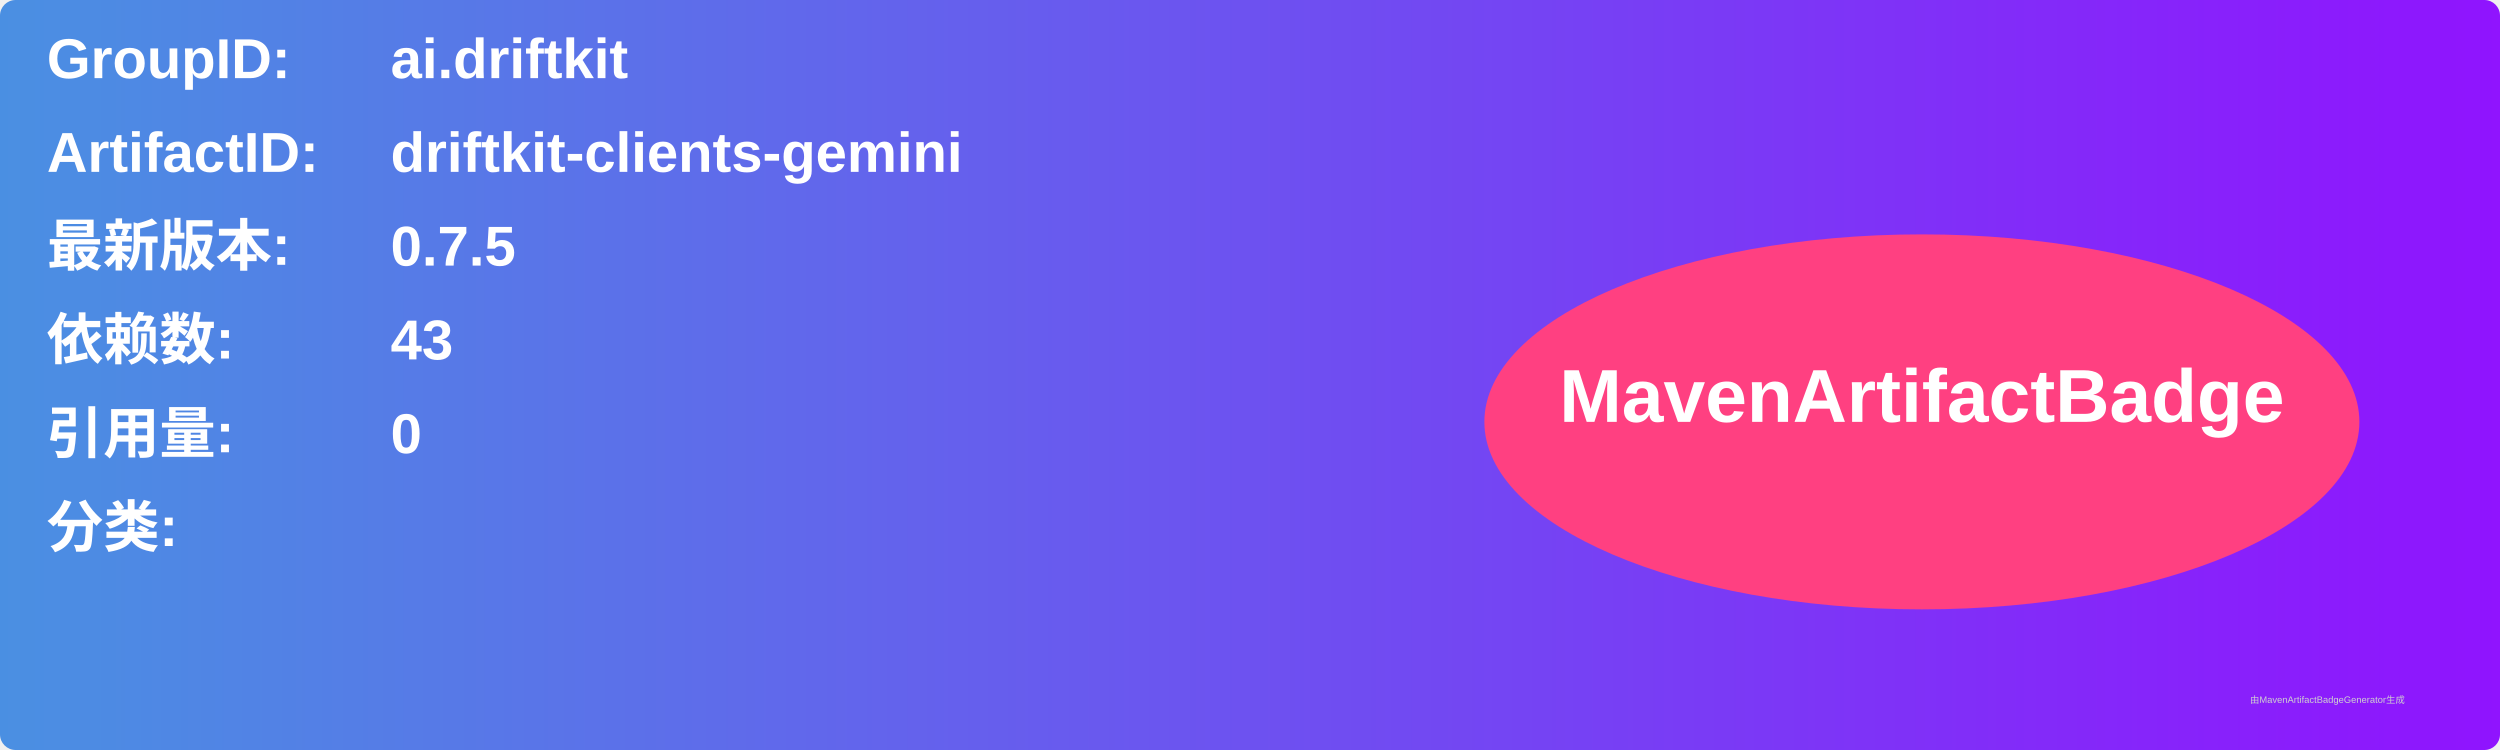
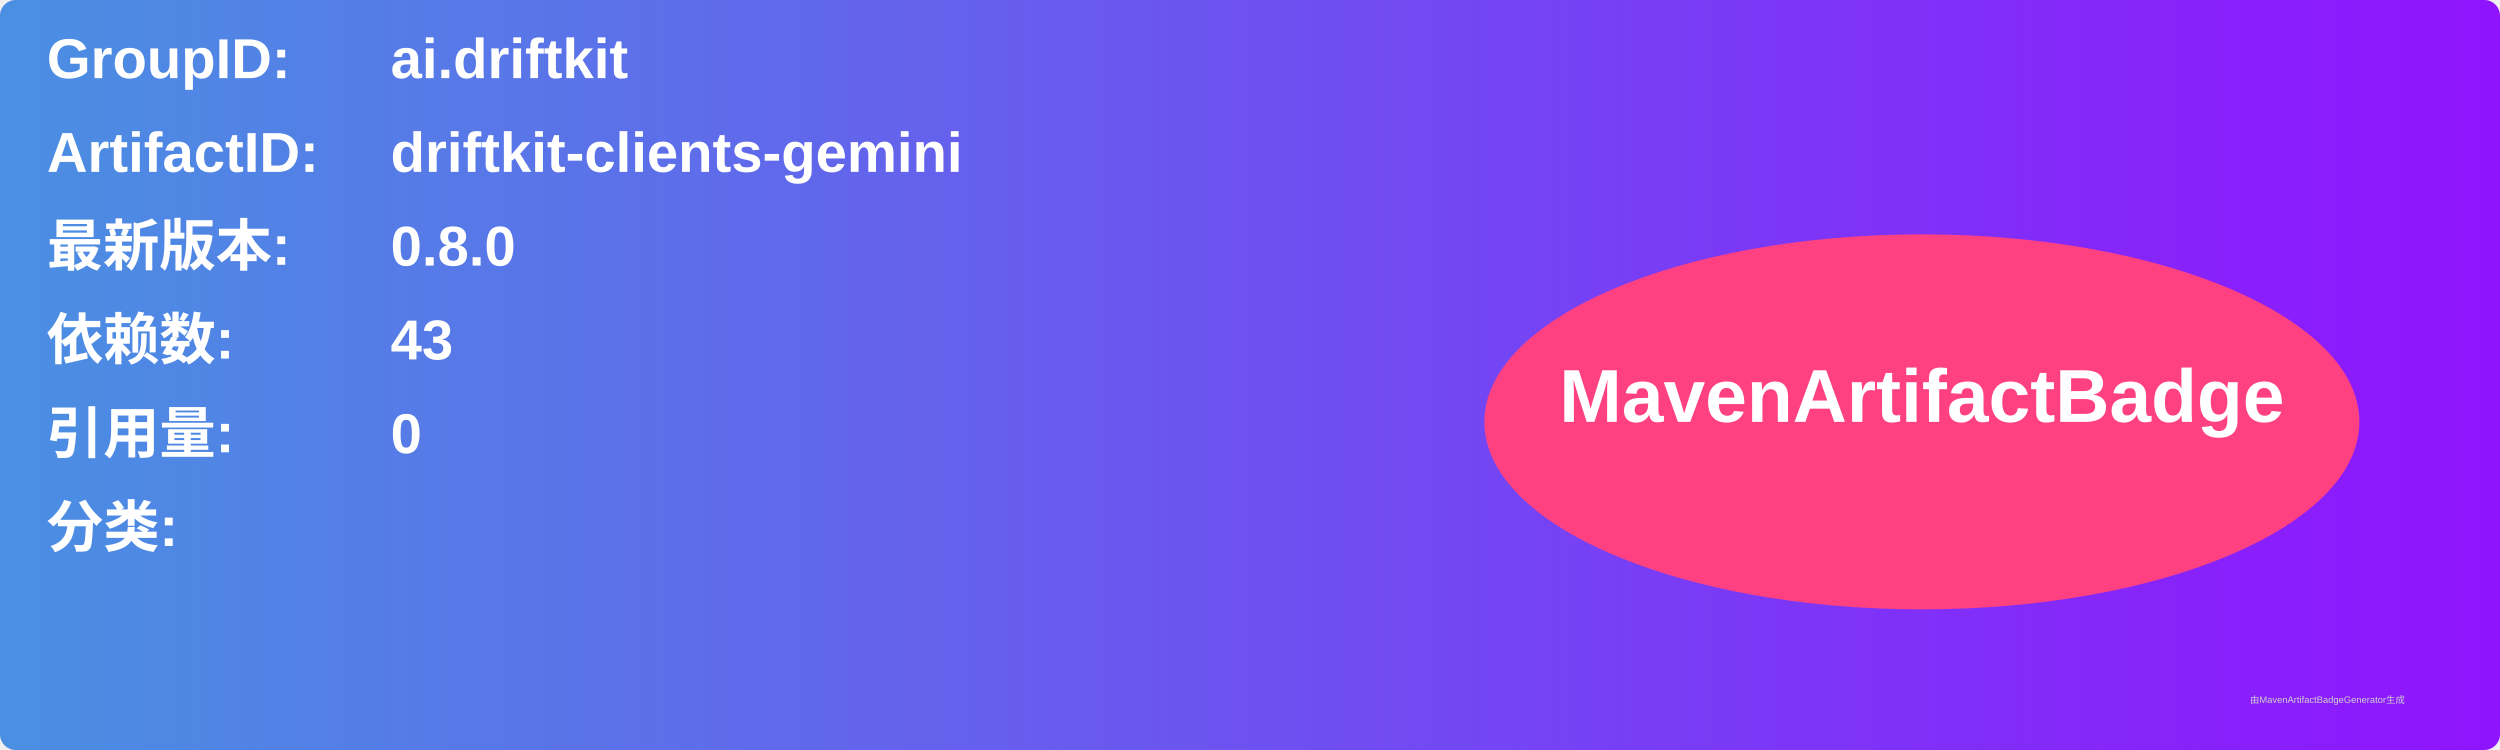
<svg xmlns="http://www.w3.org/2000/svg" width="800" height="240" viewBox="0 0 800 240">
  <linearGradient id="grad" x1="0%" y1="0%" x2="100%" y2="0%">
    <stop offset="0%" stop-color="#4a90e2" />
    <stop offset="100%" stop-color="#9013fe" />
  </linearGradient>
  <rect width="100%" height="100%" rx="5" ry="5" fill="url(#grad)" />
  <g transform="translate(15, 15)">
    <text x="0" y="10" font-family="Arial" font-size="18" fill="white" font-weight="bold" width="260">GroupID:</text>
    <text x="110" y="10" font-family="Arial" font-size="18" fill="white" font-weight="bold" width="460">ai.driftkit</text>
    <text x="0" y="40" font-family="Arial" font-size="18" fill="white" font-weight="bold" width="260">ArtifactID:</text>
    <text x="110" y="40" font-family="Arial" font-size="18" fill="white" font-weight="bold" width="460">driftkit-clients-gemini</text>
    <text x="0" y="70" font-family="Arial" font-size="18" fill="white" font-weight="bold">最新版本:</text>
    <text x="110" y="70" font-family="Arial" font-size="18" fill="white" font-weight="bold">
-       <tspan font-weight="bold">0.7.5</tspan>
+       <tspan font-weight="bold">0.8.0</tspan>
    </text>
    <text x="0" y="100" font-family="Arial" font-size="18" fill="white" font-weight="bold">依赖数: </text>
    <text x="110" y="100" font-family="Arial" font-size="18" fill="white">
      <tspan font-weight="bold">43</tspan>
    </text>
    <text x="0" y="130" font-family="Arial" font-size="18" fill="white" font-weight="bold">引用量: </text>
    <text x="110" y="130" font-family="Arial" font-size="18" fill="white">
      <tspan font-weight="bold">0</tspan>
    </text>
    <text x="0" y="160" font-family="Arial" font-size="18" fill="white" font-weight="bold">分类:</text>
    <text x="10" y="190" font-family="Arial" font-size="10" fill="white">
      <tspan font-weight="bold" />
    </text>
    <ellipse cx="600" cy="120" rx="140" ry="60" fill="#ff4081" />
    <text x="600" y="120" text-anchor="middle" font-family="Arial" font-size="24" fill="white" font-weight="bold">MavenArtifactBadge</text>
  </g>
  <text x="720" y="225" font-family="Arial" font-size="3" fill="#d0d0d0">由MavenArtifactBadgeGenerator生成</text>
</svg>
